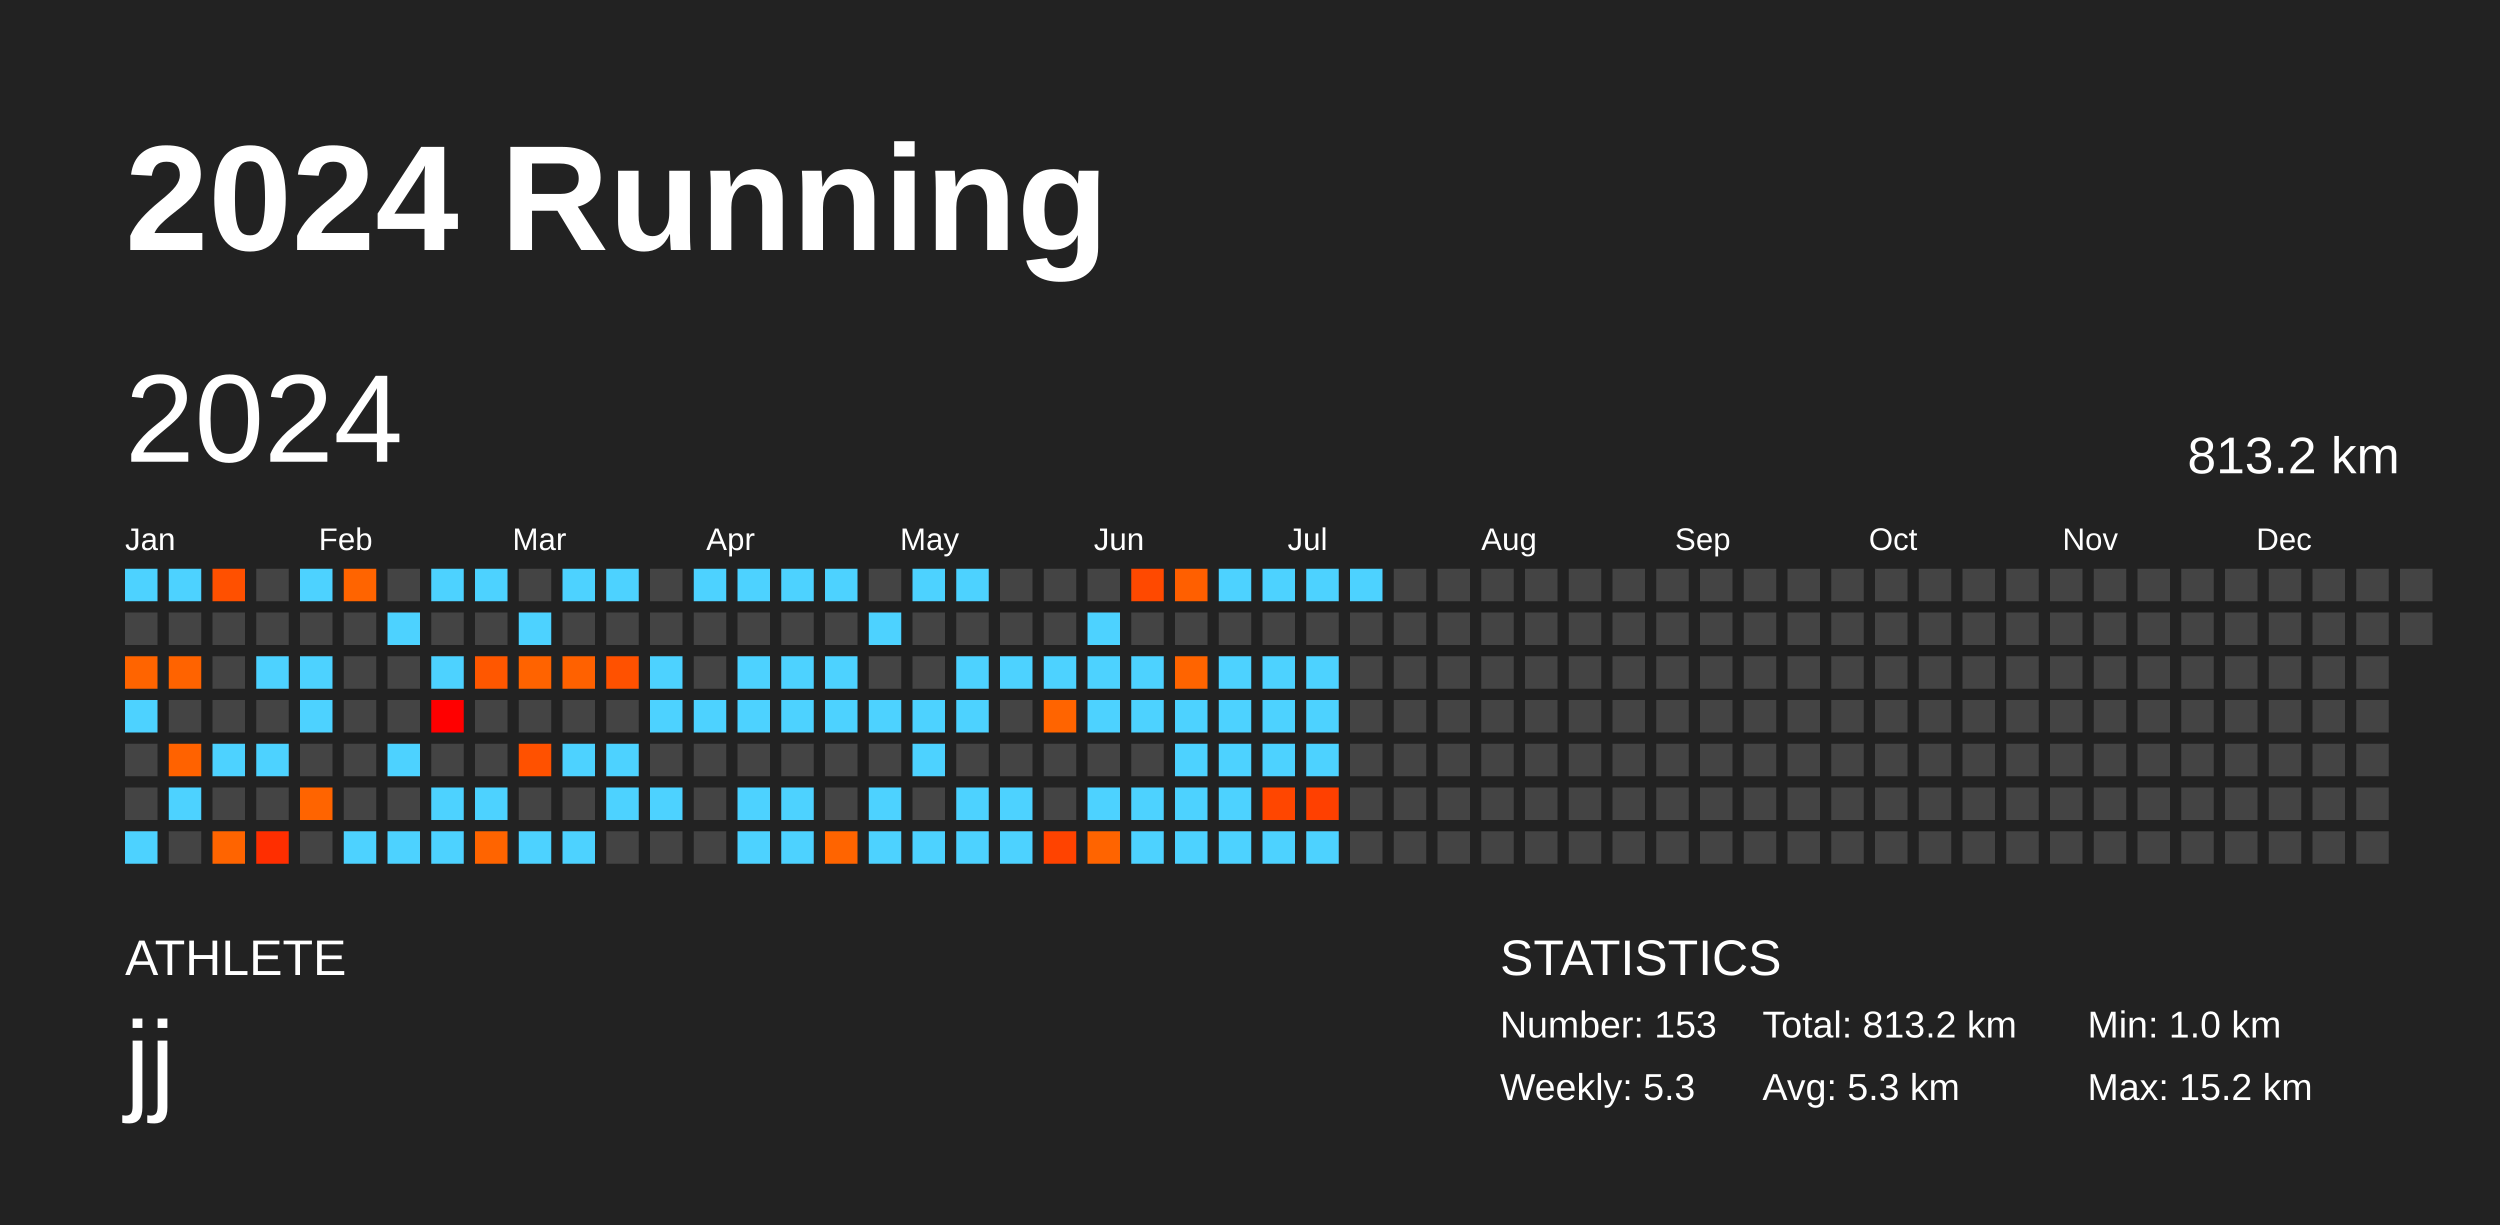
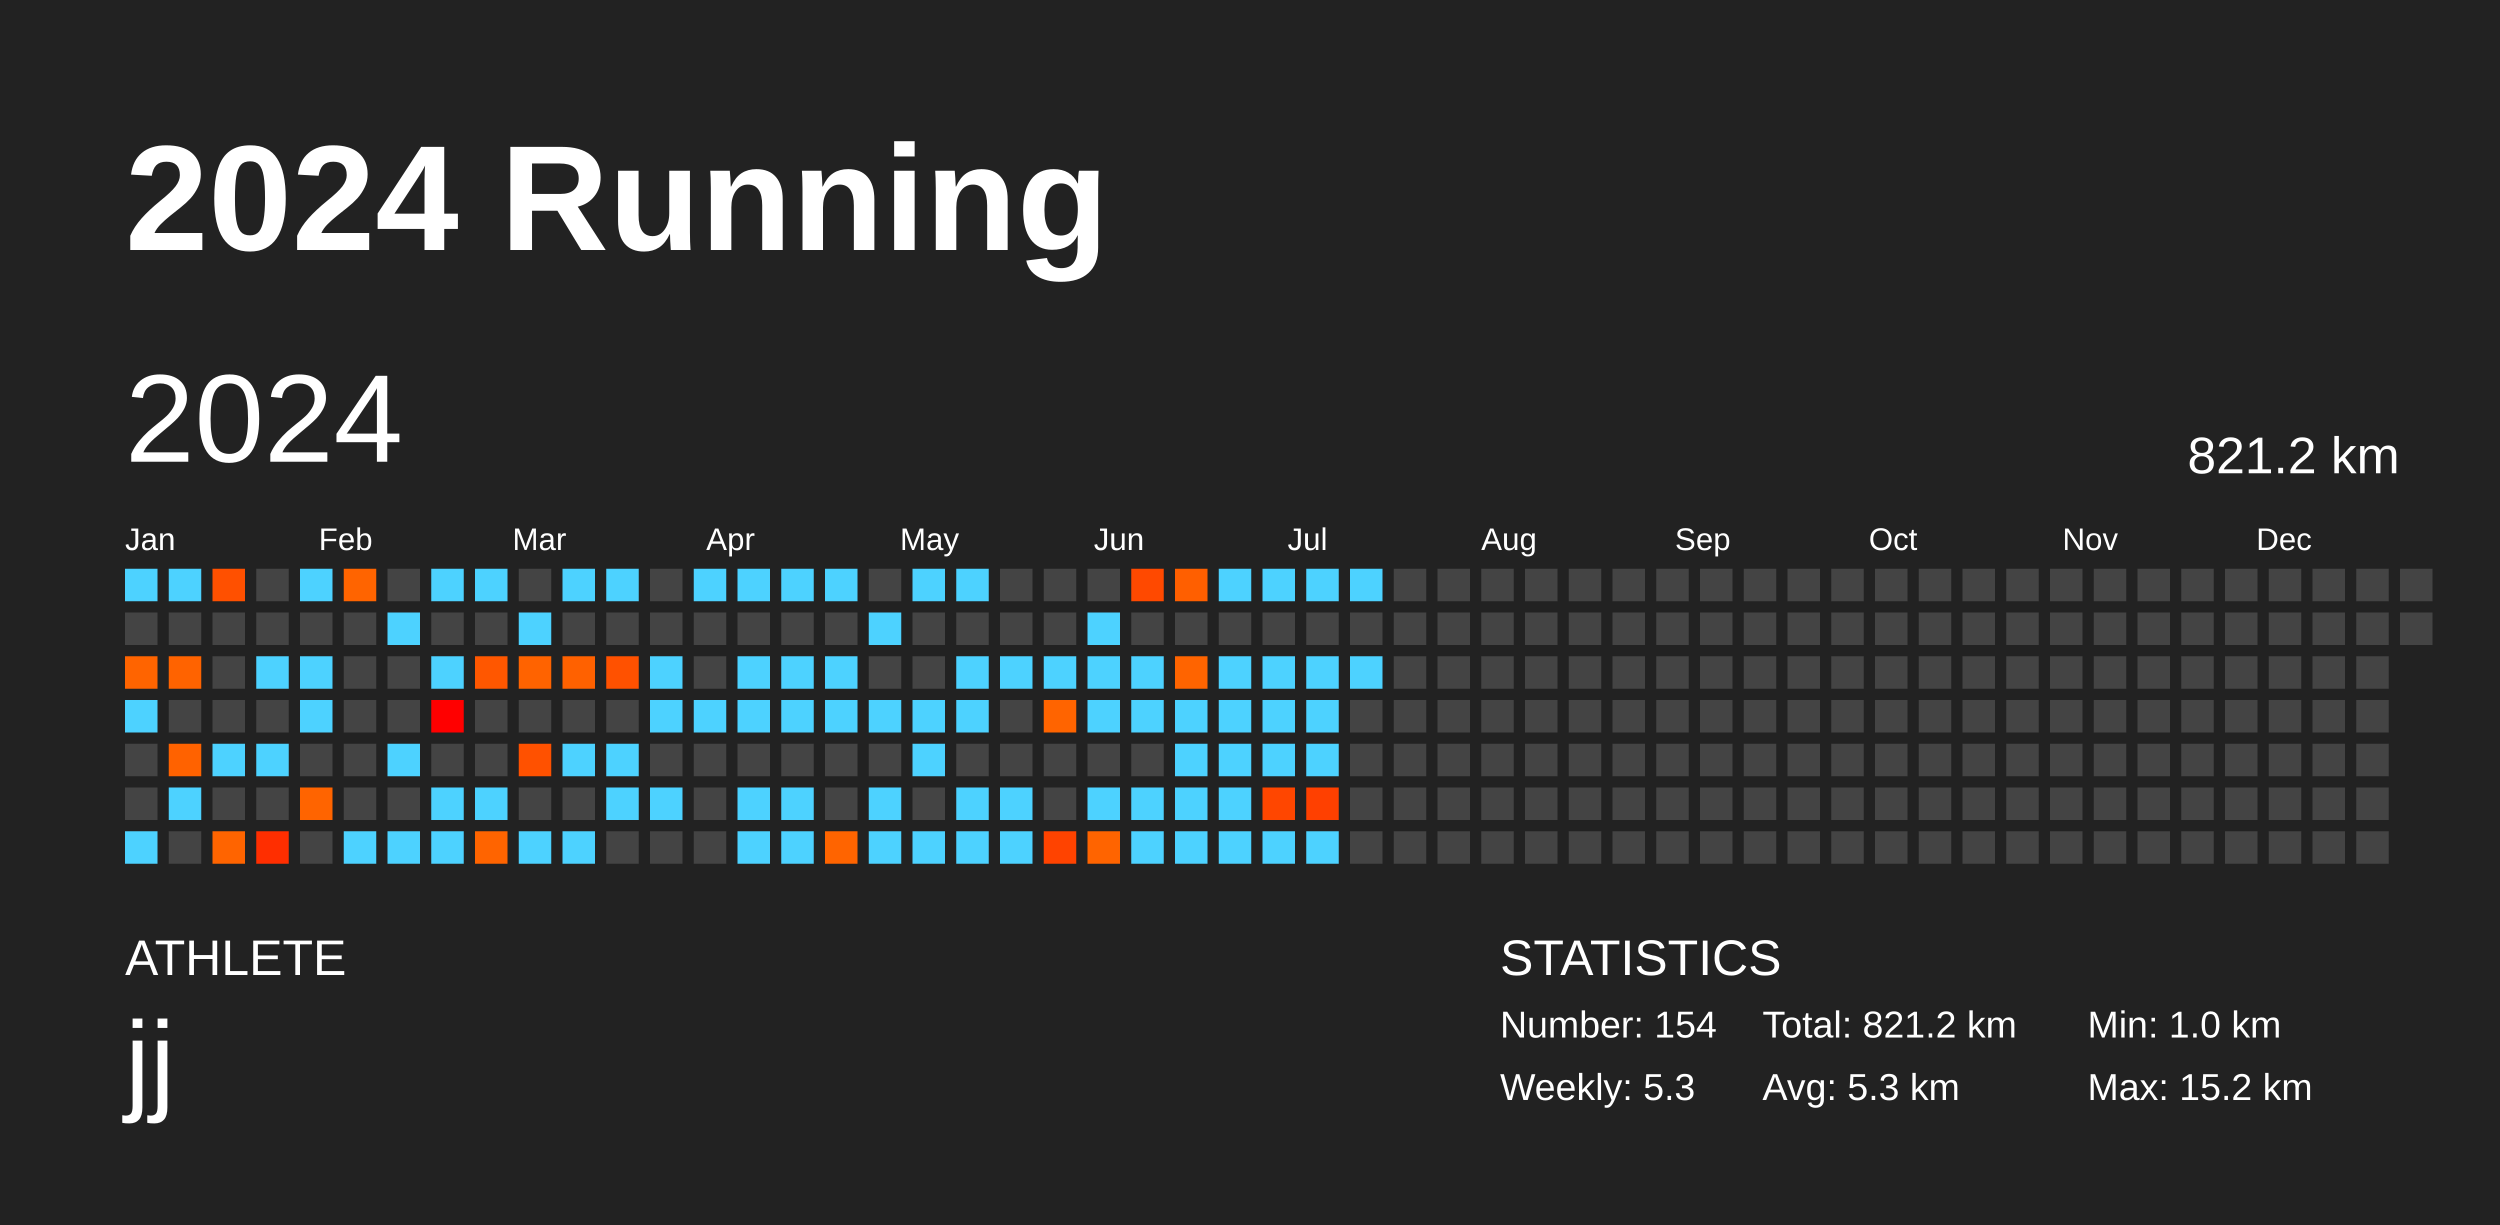
<svg xmlns="http://www.w3.org/2000/svg" baseProfile="full" height="98mm" version="1.1" viewBox="0,0,200,98" width="200mm">
  <defs />
  <rect fill="#222222" height="98" width="200" x="0" y="0" />
  <text fill="#FFFFFF" style="font-size:12px; font-family:Arial; font-weight:bold;" x="10" y="20">2024 Running</text>
  <text fill="#FFFFFF" style="font-size:4px; font-family:Arial" x="10" y="78">ATHLETE</text>
  <text fill="#FFFFFF" style="font-size:9px; font-family:Arial" x="10" y="88">jj</text>
  <text fill="#FFFFFF" style="font-size:4px; font-family:Arial" x="120" y="78">STATISTICS</text>
-   <text fill="#FFFFFF" style="font-size:3px; font-family:Arial" x="120" y="83">Number: 153</text>
+   <text fill="#FFFFFF" style="font-size:3px; font-family:Arial" x="120" y="83">Number: 154</text>
  <text fill="#FFFFFF" style="font-size:3px; font-family:Arial" x="120" y="88">Weekly: 5.3</text>
-   <text fill="#FFFFFF" style="font-size:3px; font-family:Arial" x="141" y="83">Total: 813.2 km</text>
+   <text fill="#FFFFFF" style="font-size:3px; font-family:Arial" x="141" y="83">Total: 821.2 km</text>
  <text fill="#FFFFFF" style="font-size:3px; font-family:Arial" x="141" y="88">Avg: 5.3 km</text>
  <text fill="#FFFFFF" style="font-size:3px; font-family:Arial" x="167" y="83">Min: 1.0 km</text>
  <text fill="#FFFFFF" style="font-size:3px; font-family:Arial" x="167" y="88">Max: 15.2 km</text>
  <text dominant-baseline="hanging" fill="#FFFFFF" style="font-size:10.0px; font-family:Arial;" x="10" y="30">2024</text>
-   <text dominant-baseline="hanging" fill="#FFFFFF" style="font-size:4.125px; font-family:Arial;" x="175" y="35">813.2 km</text>
+   <text dominant-baseline="hanging" fill="#FFFFFF" style="font-size:4.125px; font-family:Arial;" x="175" y="35">821.2 km</text>
  <text fill="#FFFFFF" style="font-size:2.5px; font-family:Arial" x="10.0" y="44">Jan</text>
  <text fill="#FFFFFF" style="font-size:2.5px; font-family:Arial" x="25.5" y="44">Feb</text>
  <text fill="#FFFFFF" style="font-size:2.5px; font-family:Arial" x="41.0" y="44">Mar</text>
  <text fill="#FFFFFF" style="font-size:2.5px; font-family:Arial" x="56.5" y="44">Apr</text>
  <text fill="#FFFFFF" style="font-size:2.5px; font-family:Arial" x="72.0" y="44">May</text>
  <text fill="#FFFFFF" style="font-size:2.5px; font-family:Arial" x="87.5" y="44">Jun</text>
  <text fill="#FFFFFF" style="font-size:2.5px; font-family:Arial" x="103.0" y="44">Jul</text>
  <text fill="#FFFFFF" style="font-size:2.5px; font-family:Arial" x="118.5" y="44">Aug</text>
  <text fill="#FFFFFF" style="font-size:2.5px; font-family:Arial" x="134.0" y="44">Sep</text>
  <text fill="#FFFFFF" style="font-size:2.5px; font-family:Arial" x="149.5" y="44">Oct</text>
  <text fill="#FFFFFF" style="font-size:2.5px; font-family:Arial" x="165.0" y="44">Nov</text>
  <text fill="#FFFFFF" style="font-size:2.5px; font-family:Arial" x="180.5" y="44">Dec</text>
  <rect fill="#4dd2ff" height="2.6" width="2.6" x="10.0" y="45.5" />
  <rect fill="#444444" height="2.6" width="2.6" x="10.0" y="49.0" />
  <rect fill="#ff6400" height="2.6" width="2.6" x="10.0" y="52.5" />
  <rect fill="#4dd2ff" height="2.6" width="2.6" x="10.0" y="56.0" />
  <rect fill="#444444" height="2.6" width="2.6" x="10.0" y="59.5" />
  <rect fill="#444444" height="2.6" width="2.6" x="10.0" y="63.0" />
  <rect fill="#4dd2ff" height="2.6" width="2.6" x="10.0" y="66.5" />
  <rect fill="#4dd2ff" height="2.6" width="2.6" x="13.5" y="45.5" />
  <rect fill="#444444" height="2.6" width="2.6" x="13.5" y="49.0" />
  <rect fill="#ff6300" height="2.6" width="2.6" x="13.5" y="52.5" />
  <rect fill="#444444" height="2.6" width="2.6" x="13.5" y="56.0" />
  <rect fill="#ff6200" height="2.6" width="2.6" x="13.5" y="59.5" />
  <rect fill="#4dd2ff" height="2.6" width="2.6" x="13.5" y="63.0" />
  <rect fill="#444444" height="2.6" width="2.6" x="13.5" y="66.5" />
  <rect fill="#ff5000" height="2.6" width="2.6" x="17.0" y="45.5" />
  <rect fill="#444444" height="2.6" width="2.6" x="17.0" y="49.0" />
  <rect fill="#444444" height="2.6" width="2.6" x="17.0" y="52.5" />
  <rect fill="#444444" height="2.6" width="2.6" x="17.0" y="56.0" />
  <rect fill="#4dd2ff" height="2.6" width="2.6" x="17.0" y="59.5" />
  <rect fill="#444444" height="2.6" width="2.6" x="17.0" y="63.0" />
  <rect fill="#ff6400" height="2.6" width="2.6" x="17.0" y="66.5" />
  <rect fill="#444444" height="2.6" width="2.6" x="20.5" y="45.5" />
  <rect fill="#444444" height="2.6" width="2.6" x="20.5" y="49.0" />
  <rect fill="#4dd2ff" height="2.6" width="2.6" x="20.5" y="52.5" />
  <rect fill="#444444" height="2.6" width="2.6" x="20.5" y="56.0" />
  <rect fill="#4dd2ff" height="2.6" width="2.6" x="20.5" y="59.5" />
  <rect fill="#444444" height="2.6" width="2.6" x="20.5" y="63.0" />
  <rect fill="#ff2e00" height="2.6" width="2.6" x="20.5" y="66.5" />
  <rect fill="#4dd2ff" height="2.6" width="2.6" x="24.0" y="45.5" />
  <rect fill="#444444" height="2.6" width="2.6" x="24.0" y="49.0" />
  <rect fill="#4dd2ff" height="2.6" width="2.6" x="24.0" y="52.5" />
  <rect fill="#4dd2ff" height="2.6" width="2.6" x="24.0" y="56.0" />
  <rect fill="#444444" height="2.6" width="2.6" x="24.0" y="59.5" />
  <rect fill="#ff6400" height="2.6" width="2.6" x="24.0" y="63.0" />
  <rect fill="#444444" height="2.6" width="2.6" x="24.0" y="66.5" />
  <rect fill="#ff6400" height="2.6" width="2.6" x="27.5" y="45.5" />
  <rect fill="#444444" height="2.6" width="2.6" x="27.5" y="49.0" />
  <rect fill="#444444" height="2.6" width="2.6" x="27.5" y="52.5" />
  <rect fill="#444444" height="2.6" width="2.6" x="27.5" y="56.0" />
  <rect fill="#444444" height="2.6" width="2.6" x="27.5" y="59.5" />
  <rect fill="#444444" height="2.6" width="2.6" x="27.5" y="63.0" />
  <rect fill="#4dd2ff" height="2.6" width="2.6" x="27.5" y="66.5" />
  <rect fill="#444444" height="2.6" width="2.6" x="31.0" y="45.5" />
  <rect fill="#4dd2ff" height="2.6" width="2.6" x="31.0" y="49.0" />
  <rect fill="#444444" height="2.6" width="2.6" x="31.0" y="52.5" />
  <rect fill="#444444" height="2.6" width="2.6" x="31.0" y="56.0" />
  <rect fill="#4dd2ff" height="2.6" width="2.6" x="31.0" y="59.5" />
  <rect fill="#444444" height="2.6" width="2.6" x="31.0" y="63.0" />
  <rect fill="#4dd2ff" height="2.6" width="2.6" x="31.0" y="66.5" />
  <rect fill="#4dd2ff" height="2.6" width="2.6" x="34.5" y="45.5" />
  <rect fill="#444444" height="2.6" width="2.6" x="34.5" y="49.0" />
  <rect fill="#4dd2ff" height="2.6" width="2.6" x="34.5" y="52.5" />
  <rect fill="#ff0000" height="2.6" width="2.6" x="34.5" y="56.0" />
  <rect fill="#444444" height="2.6" width="2.6" x="34.5" y="59.5" />
  <rect fill="#4dd2ff" height="2.6" width="2.6" x="34.5" y="63.0" />
  <rect fill="#4dd2ff" height="2.6" width="2.6" x="34.5" y="66.5" />
  <rect fill="#4dd2ff" height="2.6" width="2.6" x="38.0" y="45.5" />
  <rect fill="#444444" height="2.6" width="2.6" x="38.0" y="49.0" />
  <rect fill="#ff5700" height="2.6" width="2.6" x="38.0" y="52.5" />
  <rect fill="#444444" height="2.6" width="2.6" x="38.0" y="56.0" />
  <rect fill="#444444" height="2.6" width="2.6" x="38.0" y="59.5" />
  <rect fill="#4dd2ff" height="2.6" width="2.6" x="38.0" y="63.0" />
  <rect fill="#ff6400" height="2.6" width="2.6" x="38.0" y="66.5" />
  <rect fill="#444444" height="2.6" width="2.6" x="41.5" y="45.5" />
  <rect fill="#4dd2ff" height="2.6" width="2.6" x="41.5" y="49.0" />
  <rect fill="#ff6300" height="2.6" width="2.6" x="41.5" y="52.5" />
  <rect fill="#444444" height="2.6" width="2.6" x="41.5" y="56.0" />
  <rect fill="#ff5100" height="2.6" width="2.6" x="41.5" y="59.5" />
  <rect fill="#444444" height="2.6" width="2.6" x="41.5" y="63.0" />
  <rect fill="#4dd2ff" height="2.6" width="2.6" x="41.5" y="66.5" />
  <rect fill="#4dd2ff" height="2.6" width="2.6" x="45.0" y="45.5" />
  <rect fill="#444444" height="2.6" width="2.6" x="45.0" y="49.0" />
  <rect fill="#ff6100" height="2.6" width="2.6" x="45.0" y="52.5" />
  <rect fill="#444444" height="2.6" width="2.6" x="45.0" y="56.0" />
  <rect fill="#4dd2ff" height="2.6" width="2.6" x="45.0" y="59.5" />
  <rect fill="#444444" height="2.6" width="2.6" x="45.0" y="63.0" />
  <rect fill="#4dd2ff" height="2.6" width="2.6" x="45.0" y="66.5" />
  <rect fill="#4dd2ff" height="2.6" width="2.6" x="48.5" y="45.5" />
  <rect fill="#444444" height="2.6" width="2.6" x="48.5" y="49.0" />
  <rect fill="#ff5100" height="2.6" width="2.6" x="48.5" y="52.5" />
  <rect fill="#444444" height="2.6" width="2.6" x="48.5" y="56.0" />
  <rect fill="#4dd2ff" height="2.6" width="2.6" x="48.5" y="59.5" />
  <rect fill="#4dd2ff" height="2.6" width="2.6" x="48.5" y="63.0" />
  <rect fill="#444444" height="2.6" width="2.6" x="48.5" y="66.5" />
  <rect fill="#444444" height="2.6" width="2.6" x="52.0" y="45.5" />
  <rect fill="#444444" height="2.6" width="2.6" x="52.0" y="49.0" />
  <rect fill="#4dd2ff" height="2.6" width="2.6" x="52.0" y="52.5" />
  <rect fill="#4dd2ff" height="2.6" width="2.6" x="52.0" y="56.0" />
  <rect fill="#444444" height="2.6" width="2.6" x="52.0" y="59.5" />
  <rect fill="#4dd2ff" height="2.6" width="2.6" x="52.0" y="63.0" />
  <rect fill="#444444" height="2.6" width="2.6" x="52.0" y="66.5" />
  <rect fill="#4dd2ff" height="2.6" width="2.6" x="55.5" y="45.5" />
  <rect fill="#444444" height="2.6" width="2.6" x="55.5" y="49.0" />
  <rect fill="#444444" height="2.6" width="2.6" x="55.5" y="52.5" />
  <rect fill="#4dd2ff" height="2.6" width="2.6" x="55.5" y="56.0" />
  <rect fill="#444444" height="2.6" width="2.6" x="55.5" y="59.5" />
  <rect fill="#444444" height="2.6" width="2.6" x="55.5" y="63.0" />
  <rect fill="#444444" height="2.6" width="2.6" x="55.5" y="66.5" />
  <rect fill="#4dd2ff" height="2.6" width="2.6" x="59.0" y="45.5" />
  <rect fill="#444444" height="2.6" width="2.6" x="59.0" y="49.0" />
  <rect fill="#4dd2ff" height="2.6" width="2.6" x="59.0" y="52.5" />
  <rect fill="#4dd2ff" height="2.6" width="2.6" x="59.0" y="56.0" />
  <rect fill="#444444" height="2.6" width="2.6" x="59.0" y="59.5" />
  <rect fill="#4dd2ff" height="2.6" width="2.6" x="59.0" y="63.0" />
  <rect fill="#4dd2ff" height="2.6" width="2.6" x="59.0" y="66.5" />
  <rect fill="#4dd2ff" height="2.6" width="2.6" x="62.5" y="45.5" />
  <rect fill="#444444" height="2.6" width="2.6" x="62.5" y="49.0" />
  <rect fill="#4dd2ff" height="2.6" width="2.6" x="62.5" y="52.5" />
  <rect fill="#4dd2ff" height="2.6" width="2.6" x="62.5" y="56.0" />
  <rect fill="#444444" height="2.6" width="2.6" x="62.5" y="59.5" />
  <rect fill="#4dd2ff" height="2.6" width="2.6" x="62.5" y="63.0" />
  <rect fill="#4dd2ff" height="2.6" width="2.6" x="62.5" y="66.5" />
  <rect fill="#4dd2ff" height="2.6" width="2.6" x="66.0" y="45.5" />
  <rect fill="#444444" height="2.6" width="2.6" x="66.0" y="49.0" />
  <rect fill="#4dd2ff" height="2.6" width="2.6" x="66.0" y="52.5" />
  <rect fill="#4dd2ff" height="2.6" width="2.6" x="66.0" y="56.0" />
  <rect fill="#444444" height="2.6" width="2.6" x="66.0" y="59.5" />
  <rect fill="#444444" height="2.6" width="2.6" x="66.0" y="63.0" />
  <rect fill="#ff6400" height="2.6" width="2.6" x="66.0" y="66.5" />
  <rect fill="#444444" height="2.6" width="2.6" x="69.5" y="45.5" />
  <rect fill="#4dd2ff" height="2.6" width="2.6" x="69.5" y="49.0" />
  <rect fill="#444444" height="2.6" width="2.6" x="69.5" y="52.5" />
  <rect fill="#4dd2ff" height="2.6" width="2.6" x="69.5" y="56.0" />
  <rect fill="#444444" height="2.6" width="2.6" x="69.5" y="59.5" />
  <rect fill="#4dd2ff" height="2.6" width="2.6" x="69.5" y="63.0" />
  <rect fill="#4dd2ff" height="2.6" width="2.6" x="69.5" y="66.5" />
  <rect fill="#4dd2ff" height="2.6" width="2.6" x="73.0" y="45.5" />
  <rect fill="#444444" height="2.6" width="2.6" x="73.0" y="49.0" />
  <rect fill="#444444" height="2.6" width="2.6" x="73.0" y="52.5" />
  <rect fill="#4dd2ff" height="2.6" width="2.6" x="73.0" y="56.0" />
  <rect fill="#4dd2ff" height="2.6" width="2.6" x="73.0" y="59.5" />
  <rect fill="#444444" height="2.6" width="2.6" x="73.0" y="63.0" />
  <rect fill="#4dd2ff" height="2.6" width="2.6" x="73.0" y="66.5" />
  <rect fill="#4dd2ff" height="2.6" width="2.6" x="76.5" y="45.5" />
  <rect fill="#444444" height="2.6" width="2.6" x="76.5" y="49.0" />
  <rect fill="#4dd2ff" height="2.6" width="2.6" x="76.5" y="52.5" />
  <rect fill="#4dd2ff" height="2.6" width="2.6" x="76.5" y="56.0" />
  <rect fill="#444444" height="2.6" width="2.6" x="76.5" y="59.5" />
  <rect fill="#4dd2ff" height="2.6" width="2.6" x="76.5" y="63.0" />
  <rect fill="#4dd2ff" height="2.6" width="2.6" x="76.5" y="66.5" />
  <rect fill="#444444" height="2.6" width="2.6" x="80.0" y="45.5" />
  <rect fill="#444444" height="2.6" width="2.6" x="80.0" y="49.0" />
  <rect fill="#4dd2ff" height="2.6" width="2.6" x="80.0" y="52.5" />
  <rect fill="#444444" height="2.6" width="2.6" x="80.0" y="56.0" />
  <rect fill="#444444" height="2.6" width="2.6" x="80.0" y="59.5" />
  <rect fill="#4dd2ff" height="2.6" width="2.6" x="80.0" y="63.0" />
  <rect fill="#4dd2ff" height="2.6" width="2.6" x="80.0" y="66.5" />
  <rect fill="#444444" height="2.6" width="2.6" x="83.5" y="45.5" />
  <rect fill="#444444" height="2.6" width="2.6" x="83.5" y="49.0" />
  <rect fill="#4dd2ff" height="2.6" width="2.6" x="83.5" y="52.5" />
  <rect fill="#ff6400" height="2.6" width="2.6" x="83.5" y="56.0" />
  <rect fill="#444444" height="2.6" width="2.6" x="83.5" y="59.5" />
  <rect fill="#444444" height="2.6" width="2.6" x="83.5" y="63.0" />
  <rect fill="#ff4300" height="2.6" width="2.6" x="83.5" y="66.5" />
  <rect fill="#444444" height="2.6" width="2.6" x="87.0" y="45.5" />
  <rect fill="#4dd2ff" height="2.6" width="2.6" x="87.0" y="49.0" />
  <rect fill="#4dd2ff" height="2.6" width="2.6" x="87.0" y="52.5" />
  <rect fill="#4dd2ff" height="2.6" width="2.6" x="87.0" y="56.0" />
  <rect fill="#444444" height="2.6" width="2.6" x="87.0" y="59.5" />
  <rect fill="#4dd2ff" height="2.6" width="2.6" x="87.0" y="63.0" />
  <rect fill="#ff6400" height="2.6" width="2.6" x="87.0" y="66.5" />
  <rect fill="#ff4900" height="2.6" width="2.6" x="90.5" y="45.5" />
  <rect fill="#444444" height="2.6" width="2.6" x="90.5" y="49.0" />
  <rect fill="#4dd2ff" height="2.6" width="2.6" x="90.5" y="52.5" />
  <rect fill="#4dd2ff" height="2.6" width="2.6" x="90.5" y="56.0" />
  <rect fill="#444444" height="2.6" width="2.6" x="90.5" y="59.5" />
  <rect fill="#4dd2ff" height="2.6" width="2.6" x="90.5" y="63.0" />
  <rect fill="#4dd2ff" height="2.6" width="2.6" x="90.5" y="66.5" />
  <rect fill="#ff5f00" height="2.6" width="2.6" x="94.0" y="45.5" />
  <rect fill="#444444" height="2.6" width="2.6" x="94.0" y="49.0" />
  <rect fill="#ff6400" height="2.6" width="2.6" x="94.0" y="52.5" />
  <rect fill="#4dd2ff" height="2.6" width="2.6" x="94.0" y="56.0" />
  <rect fill="#4dd2ff" height="2.6" width="2.6" x="94.0" y="59.5" />
  <rect fill="#4dd2ff" height="2.6" width="2.6" x="94.0" y="63.0" />
  <rect fill="#4dd2ff" height="2.6" width="2.6" x="94.0" y="66.5" />
  <rect fill="#4dd2ff" height="2.6" width="2.6" x="97.5" y="45.5" />
  <rect fill="#444444" height="2.6" width="2.6" x="97.5" y="49.0" />
  <rect fill="#4dd2ff" height="2.6" width="2.6" x="97.5" y="52.5" />
  <rect fill="#4dd2ff" height="2.6" width="2.6" x="97.5" y="56.0" />
  <rect fill="#4dd2ff" height="2.6" width="2.6" x="97.5" y="59.5" />
  <rect fill="#4dd2ff" height="2.6" width="2.6" x="97.5" y="63.0" />
  <rect fill="#4dd2ff" height="2.6" width="2.6" x="97.5" y="66.5" />
  <rect fill="#4dd2ff" height="2.6" width="2.6" x="101.0" y="45.5" />
  <rect fill="#444444" height="2.6" width="2.6" x="101.0" y="49.0" />
  <rect fill="#4dd2ff" height="2.6" width="2.6" x="101.0" y="52.5" />
  <rect fill="#4dd2ff" height="2.6" width="2.6" x="101.0" y="56.0" />
  <rect fill="#4dd2ff" height="2.6" width="2.6" x="101.0" y="59.5" />
  <rect fill="#ff4600" height="2.6" width="2.6" x="101.0" y="63.0" />
  <rect fill="#4dd2ff" height="2.6" width="2.6" x="101.0" y="66.5" />
  <rect fill="#4dd2ff" height="2.6" width="2.6" x="104.5" y="45.5" />
  <rect fill="#444444" height="2.6" width="2.6" x="104.5" y="49.0" />
  <rect fill="#4dd2ff" height="2.6" width="2.6" x="104.5" y="52.5" />
  <rect fill="#4dd2ff" height="2.6" width="2.6" x="104.5" y="56.0" />
  <rect fill="#4dd2ff" height="2.6" width="2.6" x="104.5" y="59.5" />
  <rect fill="#ff4000" height="2.6" width="2.6" x="104.5" y="63.0" />
  <rect fill="#4dd2ff" height="2.6" width="2.6" x="104.5" y="66.5" />
  <rect fill="#4dd2ff" height="2.6" width="2.6" x="108.0" y="45.5" />
  <rect fill="#444444" height="2.6" width="2.6" x="108.0" y="49.0" />
-   <rect fill="#444444" height="2.6" width="2.6" x="108.0" y="52.5" />
+   <rect fill="#4dd2ff" height="2.6" width="2.6" x="108.0" y="52.5" />
  <rect fill="#444444" height="2.6" width="2.6" x="108.0" y="56.0" />
  <rect fill="#444444" height="2.6" width="2.6" x="108.0" y="59.5" />
  <rect fill="#444444" height="2.6" width="2.6" x="108.0" y="63.0" />
  <rect fill="#444444" height="2.6" width="2.6" x="108.0" y="66.5" />
  <rect fill="#444444" height="2.6" width="2.6" x="111.5" y="45.5" />
  <rect fill="#444444" height="2.6" width="2.6" x="111.5" y="49.0" />
  <rect fill="#444444" height="2.6" width="2.6" x="111.5" y="52.5" />
  <rect fill="#444444" height="2.6" width="2.6" x="111.5" y="56.0" />
  <rect fill="#444444" height="2.6" width="2.6" x="111.5" y="59.5" />
  <rect fill="#444444" height="2.6" width="2.6" x="111.5" y="63.0" />
  <rect fill="#444444" height="2.6" width="2.6" x="111.5" y="66.5" />
  <rect fill="#444444" height="2.6" width="2.6" x="115.0" y="45.5" />
  <rect fill="#444444" height="2.6" width="2.6" x="115.0" y="49.0" />
  <rect fill="#444444" height="2.6" width="2.6" x="115.0" y="52.5" />
  <rect fill="#444444" height="2.6" width="2.6" x="115.0" y="56.0" />
  <rect fill="#444444" height="2.6" width="2.6" x="115.0" y="59.5" />
  <rect fill="#444444" height="2.6" width="2.6" x="115.0" y="63.0" />
  <rect fill="#444444" height="2.6" width="2.6" x="115.0" y="66.5" />
  <rect fill="#444444" height="2.6" width="2.6" x="118.5" y="45.5" />
  <rect fill="#444444" height="2.6" width="2.6" x="118.5" y="49.0" />
  <rect fill="#444444" height="2.6" width="2.6" x="118.5" y="52.5" />
  <rect fill="#444444" height="2.6" width="2.6" x="118.5" y="56.0" />
  <rect fill="#444444" height="2.6" width="2.6" x="118.5" y="59.5" />
  <rect fill="#444444" height="2.6" width="2.6" x="118.5" y="63.0" />
  <rect fill="#444444" height="2.6" width="2.6" x="118.5" y="66.5" />
  <rect fill="#444444" height="2.6" width="2.6" x="122.0" y="45.5" />
  <rect fill="#444444" height="2.6" width="2.6" x="122.0" y="49.0" />
  <rect fill="#444444" height="2.6" width="2.6" x="122.0" y="52.5" />
  <rect fill="#444444" height="2.6" width="2.6" x="122.0" y="56.0" />
  <rect fill="#444444" height="2.6" width="2.6" x="122.0" y="59.5" />
  <rect fill="#444444" height="2.6" width="2.6" x="122.0" y="63.0" />
  <rect fill="#444444" height="2.6" width="2.6" x="122.0" y="66.5" />
  <rect fill="#444444" height="2.6" width="2.6" x="125.5" y="45.5" />
  <rect fill="#444444" height="2.6" width="2.6" x="125.5" y="49.0" />
  <rect fill="#444444" height="2.6" width="2.6" x="125.5" y="52.5" />
  <rect fill="#444444" height="2.6" width="2.6" x="125.5" y="56.0" />
  <rect fill="#444444" height="2.6" width="2.6" x="125.5" y="59.5" />
  <rect fill="#444444" height="2.6" width="2.6" x="125.5" y="63.0" />
  <rect fill="#444444" height="2.6" width="2.6" x="125.5" y="66.5" />
  <rect fill="#444444" height="2.6" width="2.6" x="129.0" y="45.5" />
  <rect fill="#444444" height="2.6" width="2.6" x="129.0" y="49.0" />
  <rect fill="#444444" height="2.6" width="2.6" x="129.0" y="52.5" />
  <rect fill="#444444" height="2.6" width="2.6" x="129.0" y="56.0" />
  <rect fill="#444444" height="2.6" width="2.6" x="129.0" y="59.5" />
  <rect fill="#444444" height="2.6" width="2.6" x="129.0" y="63.0" />
  <rect fill="#444444" height="2.6" width="2.6" x="129.0" y="66.5" />
  <rect fill="#444444" height="2.6" width="2.6" x="132.5" y="45.5" />
  <rect fill="#444444" height="2.6" width="2.6" x="132.5" y="49.0" />
  <rect fill="#444444" height="2.6" width="2.6" x="132.5" y="52.5" />
  <rect fill="#444444" height="2.6" width="2.6" x="132.5" y="56.0" />
  <rect fill="#444444" height="2.6" width="2.6" x="132.5" y="59.5" />
  <rect fill="#444444" height="2.6" width="2.6" x="132.5" y="63.0" />
  <rect fill="#444444" height="2.6" width="2.6" x="132.5" y="66.5" />
  <rect fill="#444444" height="2.6" width="2.6" x="136.0" y="45.5" />
  <rect fill="#444444" height="2.6" width="2.6" x="136.0" y="49.0" />
  <rect fill="#444444" height="2.6" width="2.6" x="136.0" y="52.5" />
  <rect fill="#444444" height="2.6" width="2.6" x="136.0" y="56.0" />
  <rect fill="#444444" height="2.6" width="2.6" x="136.0" y="59.5" />
  <rect fill="#444444" height="2.6" width="2.6" x="136.0" y="63.0" />
  <rect fill="#444444" height="2.6" width="2.6" x="136.0" y="66.5" />
  <rect fill="#444444" height="2.6" width="2.6" x="139.5" y="45.5" />
  <rect fill="#444444" height="2.6" width="2.6" x="139.5" y="49.0" />
  <rect fill="#444444" height="2.6" width="2.6" x="139.5" y="52.5" />
  <rect fill="#444444" height="2.6" width="2.6" x="139.5" y="56.0" />
  <rect fill="#444444" height="2.6" width="2.6" x="139.5" y="59.5" />
  <rect fill="#444444" height="2.6" width="2.6" x="139.5" y="63.0" />
  <rect fill="#444444" height="2.6" width="2.6" x="139.5" y="66.5" />
  <rect fill="#444444" height="2.6" width="2.6" x="143.0" y="45.5" />
  <rect fill="#444444" height="2.6" width="2.6" x="143.0" y="49.0" />
  <rect fill="#444444" height="2.6" width="2.6" x="143.0" y="52.5" />
  <rect fill="#444444" height="2.6" width="2.6" x="143.0" y="56.0" />
  <rect fill="#444444" height="2.6" width="2.6" x="143.0" y="59.5" />
  <rect fill="#444444" height="2.6" width="2.6" x="143.0" y="63.0" />
  <rect fill="#444444" height="2.6" width="2.6" x="143.0" y="66.5" />
  <rect fill="#444444" height="2.6" width="2.6" x="146.5" y="45.5" />
  <rect fill="#444444" height="2.6" width="2.6" x="146.5" y="49.0" />
  <rect fill="#444444" height="2.6" width="2.6" x="146.5" y="52.5" />
  <rect fill="#444444" height="2.6" width="2.6" x="146.5" y="56.0" />
  <rect fill="#444444" height="2.6" width="2.6" x="146.5" y="59.5" />
  <rect fill="#444444" height="2.6" width="2.6" x="146.5" y="63.0" />
  <rect fill="#444444" height="2.6" width="2.6" x="146.5" y="66.5" />
  <rect fill="#444444" height="2.6" width="2.6" x="150.0" y="45.5" />
  <rect fill="#444444" height="2.6" width="2.6" x="150.0" y="49.0" />
  <rect fill="#444444" height="2.6" width="2.6" x="150.0" y="52.5" />
  <rect fill="#444444" height="2.6" width="2.6" x="150.0" y="56.0" />
  <rect fill="#444444" height="2.6" width="2.6" x="150.0" y="59.5" />
  <rect fill="#444444" height="2.6" width="2.6" x="150.0" y="63.0" />
  <rect fill="#444444" height="2.6" width="2.6" x="150.0" y="66.5" />
  <rect fill="#444444" height="2.6" width="2.6" x="153.5" y="45.5" />
  <rect fill="#444444" height="2.6" width="2.6" x="153.5" y="49.0" />
  <rect fill="#444444" height="2.6" width="2.6" x="153.5" y="52.5" />
  <rect fill="#444444" height="2.6" width="2.6" x="153.5" y="56.0" />
  <rect fill="#444444" height="2.6" width="2.6" x="153.5" y="59.5" />
  <rect fill="#444444" height="2.6" width="2.6" x="153.5" y="63.0" />
  <rect fill="#444444" height="2.6" width="2.6" x="153.5" y="66.5" />
  <rect fill="#444444" height="2.6" width="2.6" x="157.0" y="45.5" />
  <rect fill="#444444" height="2.6" width="2.6" x="157.0" y="49.0" />
  <rect fill="#444444" height="2.6" width="2.6" x="157.0" y="52.5" />
  <rect fill="#444444" height="2.6" width="2.6" x="157.0" y="56.0" />
  <rect fill="#444444" height="2.6" width="2.6" x="157.0" y="59.5" />
  <rect fill="#444444" height="2.6" width="2.6" x="157.0" y="63.0" />
  <rect fill="#444444" height="2.6" width="2.6" x="157.0" y="66.5" />
  <rect fill="#444444" height="2.6" width="2.6" x="160.5" y="45.5" />
  <rect fill="#444444" height="2.6" width="2.6" x="160.5" y="49.0" />
  <rect fill="#444444" height="2.6" width="2.6" x="160.5" y="52.5" />
  <rect fill="#444444" height="2.6" width="2.6" x="160.5" y="56.0" />
  <rect fill="#444444" height="2.6" width="2.6" x="160.5" y="59.5" />
  <rect fill="#444444" height="2.6" width="2.6" x="160.5" y="63.0" />
  <rect fill="#444444" height="2.6" width="2.6" x="160.5" y="66.5" />
  <rect fill="#444444" height="2.6" width="2.6" x="164.0" y="45.5" />
  <rect fill="#444444" height="2.6" width="2.6" x="164.0" y="49.0" />
  <rect fill="#444444" height="2.6" width="2.6" x="164.0" y="52.5" />
  <rect fill="#444444" height="2.6" width="2.6" x="164.0" y="56.0" />
  <rect fill="#444444" height="2.6" width="2.6" x="164.0" y="59.5" />
  <rect fill="#444444" height="2.6" width="2.6" x="164.0" y="63.0" />
  <rect fill="#444444" height="2.6" width="2.6" x="164.0" y="66.5" />
  <rect fill="#444444" height="2.6" width="2.6" x="167.5" y="45.5" />
  <rect fill="#444444" height="2.6" width="2.6" x="167.5" y="49.0" />
  <rect fill="#444444" height="2.6" width="2.6" x="167.5" y="52.5" />
  <rect fill="#444444" height="2.6" width="2.6" x="167.5" y="56.0" />
  <rect fill="#444444" height="2.6" width="2.6" x="167.5" y="59.5" />
  <rect fill="#444444" height="2.6" width="2.6" x="167.5" y="63.0" />
  <rect fill="#444444" height="2.6" width="2.6" x="167.5" y="66.5" />
  <rect fill="#444444" height="2.6" width="2.6" x="171.0" y="45.5" />
  <rect fill="#444444" height="2.6" width="2.6" x="171.0" y="49.0" />
  <rect fill="#444444" height="2.6" width="2.6" x="171.0" y="52.5" />
  <rect fill="#444444" height="2.6" width="2.6" x="171.0" y="56.0" />
  <rect fill="#444444" height="2.6" width="2.6" x="171.0" y="59.5" />
  <rect fill="#444444" height="2.6" width="2.6" x="171.0" y="63.0" />
  <rect fill="#444444" height="2.6" width="2.6" x="171.0" y="66.5" />
  <rect fill="#444444" height="2.6" width="2.6" x="174.5" y="45.5" />
  <rect fill="#444444" height="2.6" width="2.6" x="174.5" y="49.0" />
  <rect fill="#444444" height="2.6" width="2.6" x="174.5" y="52.5" />
  <rect fill="#444444" height="2.6" width="2.6" x="174.5" y="56.0" />
  <rect fill="#444444" height="2.6" width="2.6" x="174.5" y="59.5" />
  <rect fill="#444444" height="2.6" width="2.6" x="174.5" y="63.0" />
  <rect fill="#444444" height="2.6" width="2.6" x="174.5" y="66.5" />
  <rect fill="#444444" height="2.6" width="2.6" x="178.0" y="45.5" />
  <rect fill="#444444" height="2.6" width="2.6" x="178.0" y="49.0" />
  <rect fill="#444444" height="2.6" width="2.6" x="178.0" y="52.5" />
  <rect fill="#444444" height="2.6" width="2.6" x="178.0" y="56.0" />
  <rect fill="#444444" height="2.6" width="2.6" x="178.0" y="59.5" />
  <rect fill="#444444" height="2.6" width="2.6" x="178.0" y="63.0" />
  <rect fill="#444444" height="2.6" width="2.6" x="178.0" y="66.5" />
  <rect fill="#444444" height="2.6" width="2.6" x="181.5" y="45.5" />
  <rect fill="#444444" height="2.6" width="2.6" x="181.5" y="49.0" />
  <rect fill="#444444" height="2.6" width="2.6" x="181.5" y="52.5" />
  <rect fill="#444444" height="2.6" width="2.6" x="181.5" y="56.0" />
  <rect fill="#444444" height="2.6" width="2.6" x="181.5" y="59.5" />
  <rect fill="#444444" height="2.6" width="2.6" x="181.5" y="63.0" />
  <rect fill="#444444" height="2.6" width="2.6" x="181.5" y="66.5" />
  <rect fill="#444444" height="2.6" width="2.6" x="185.0" y="45.5" />
  <rect fill="#444444" height="2.6" width="2.6" x="185.0" y="49.0" />
  <rect fill="#444444" height="2.6" width="2.6" x="185.0" y="52.5" />
  <rect fill="#444444" height="2.6" width="2.6" x="185.0" y="56.0" />
  <rect fill="#444444" height="2.6" width="2.6" x="185.0" y="59.5" />
  <rect fill="#444444" height="2.6" width="2.6" x="185.0" y="63.0" />
  <rect fill="#444444" height="2.6" width="2.6" x="185.0" y="66.5" />
  <rect fill="#444444" height="2.6" width="2.6" x="188.5" y="45.5" />
  <rect fill="#444444" height="2.6" width="2.6" x="188.5" y="49.0" />
  <rect fill="#444444" height="2.6" width="2.6" x="188.5" y="52.5" />
  <rect fill="#444444" height="2.6" width="2.6" x="188.5" y="56.0" />
  <rect fill="#444444" height="2.6" width="2.6" x="188.5" y="59.5" />
  <rect fill="#444444" height="2.6" width="2.6" x="188.5" y="63.0" />
  <rect fill="#444444" height="2.6" width="2.6" x="188.5" y="66.5" />
  <rect fill="#444444" height="2.6" width="2.6" x="192.0" y="45.5" />
  <rect fill="#444444" height="2.6" width="2.6" x="192.0" y="49.0" />
</svg>
